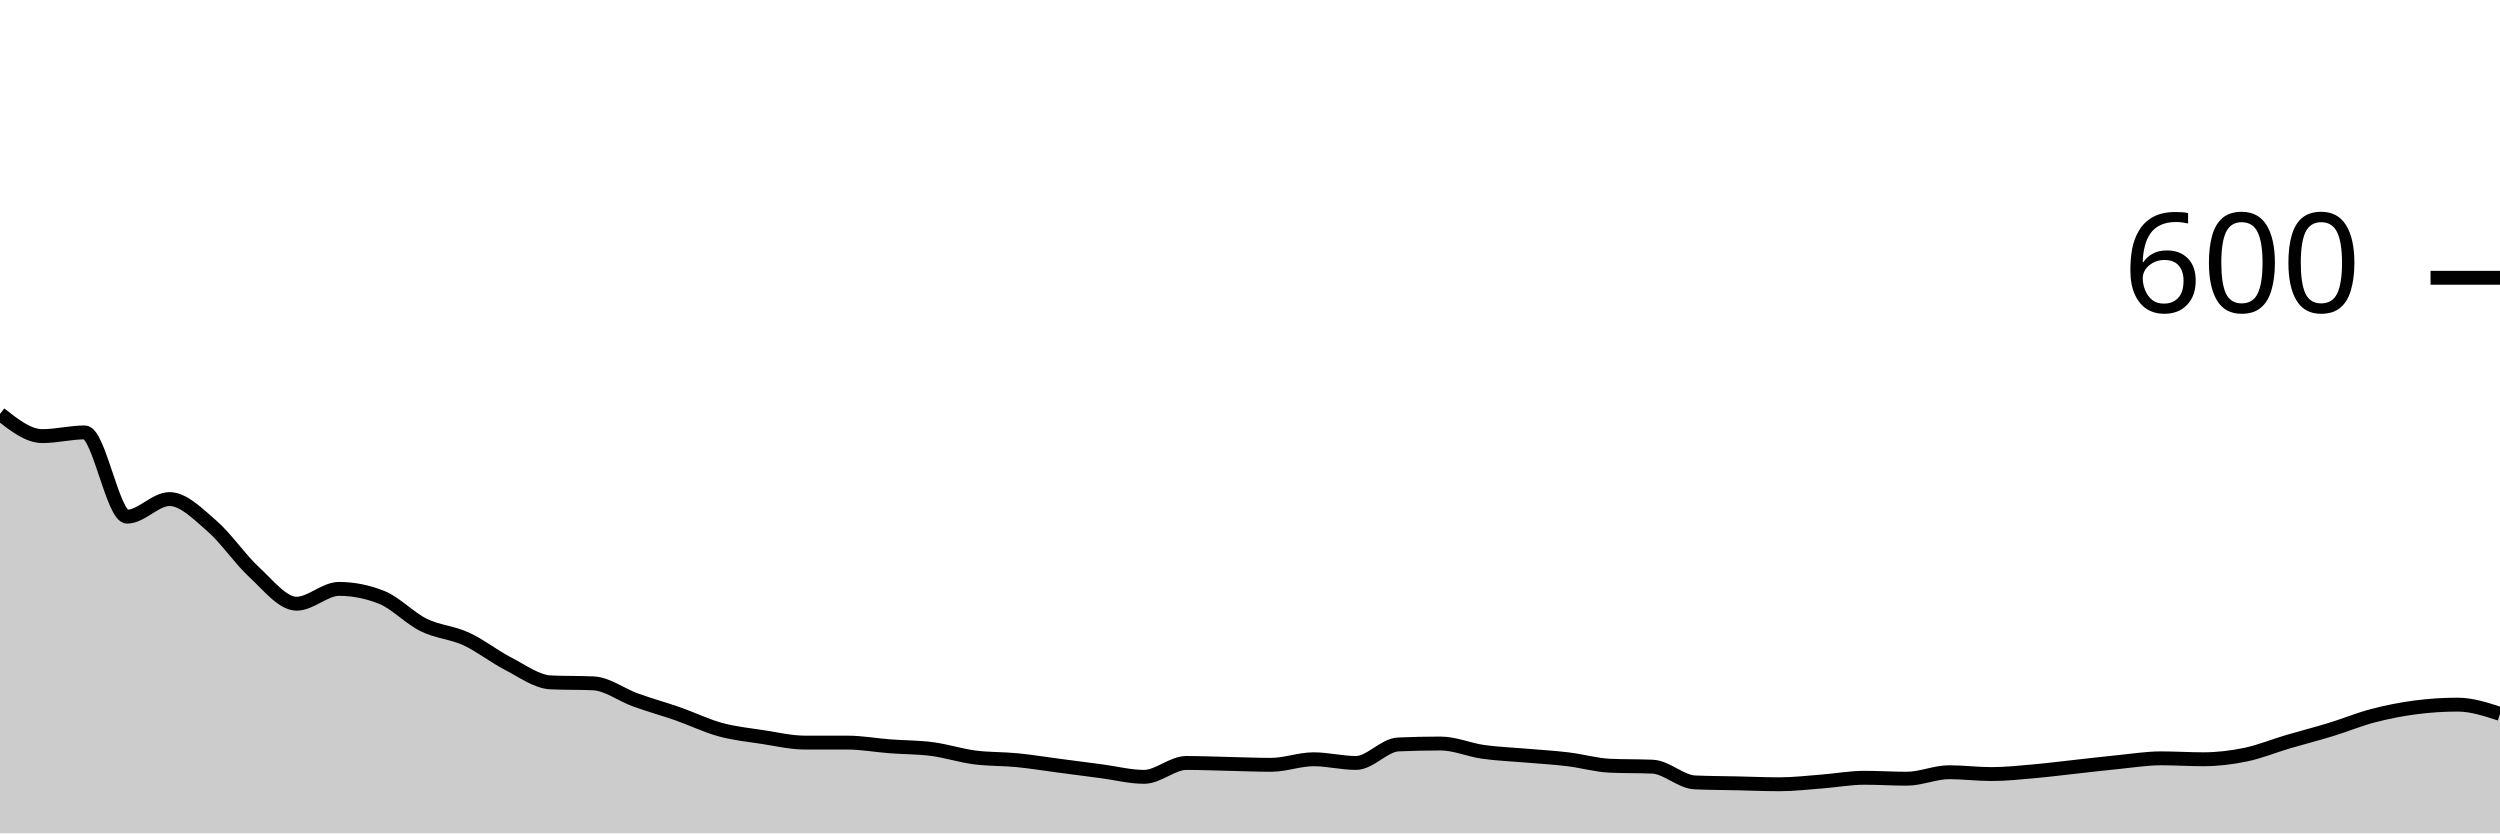
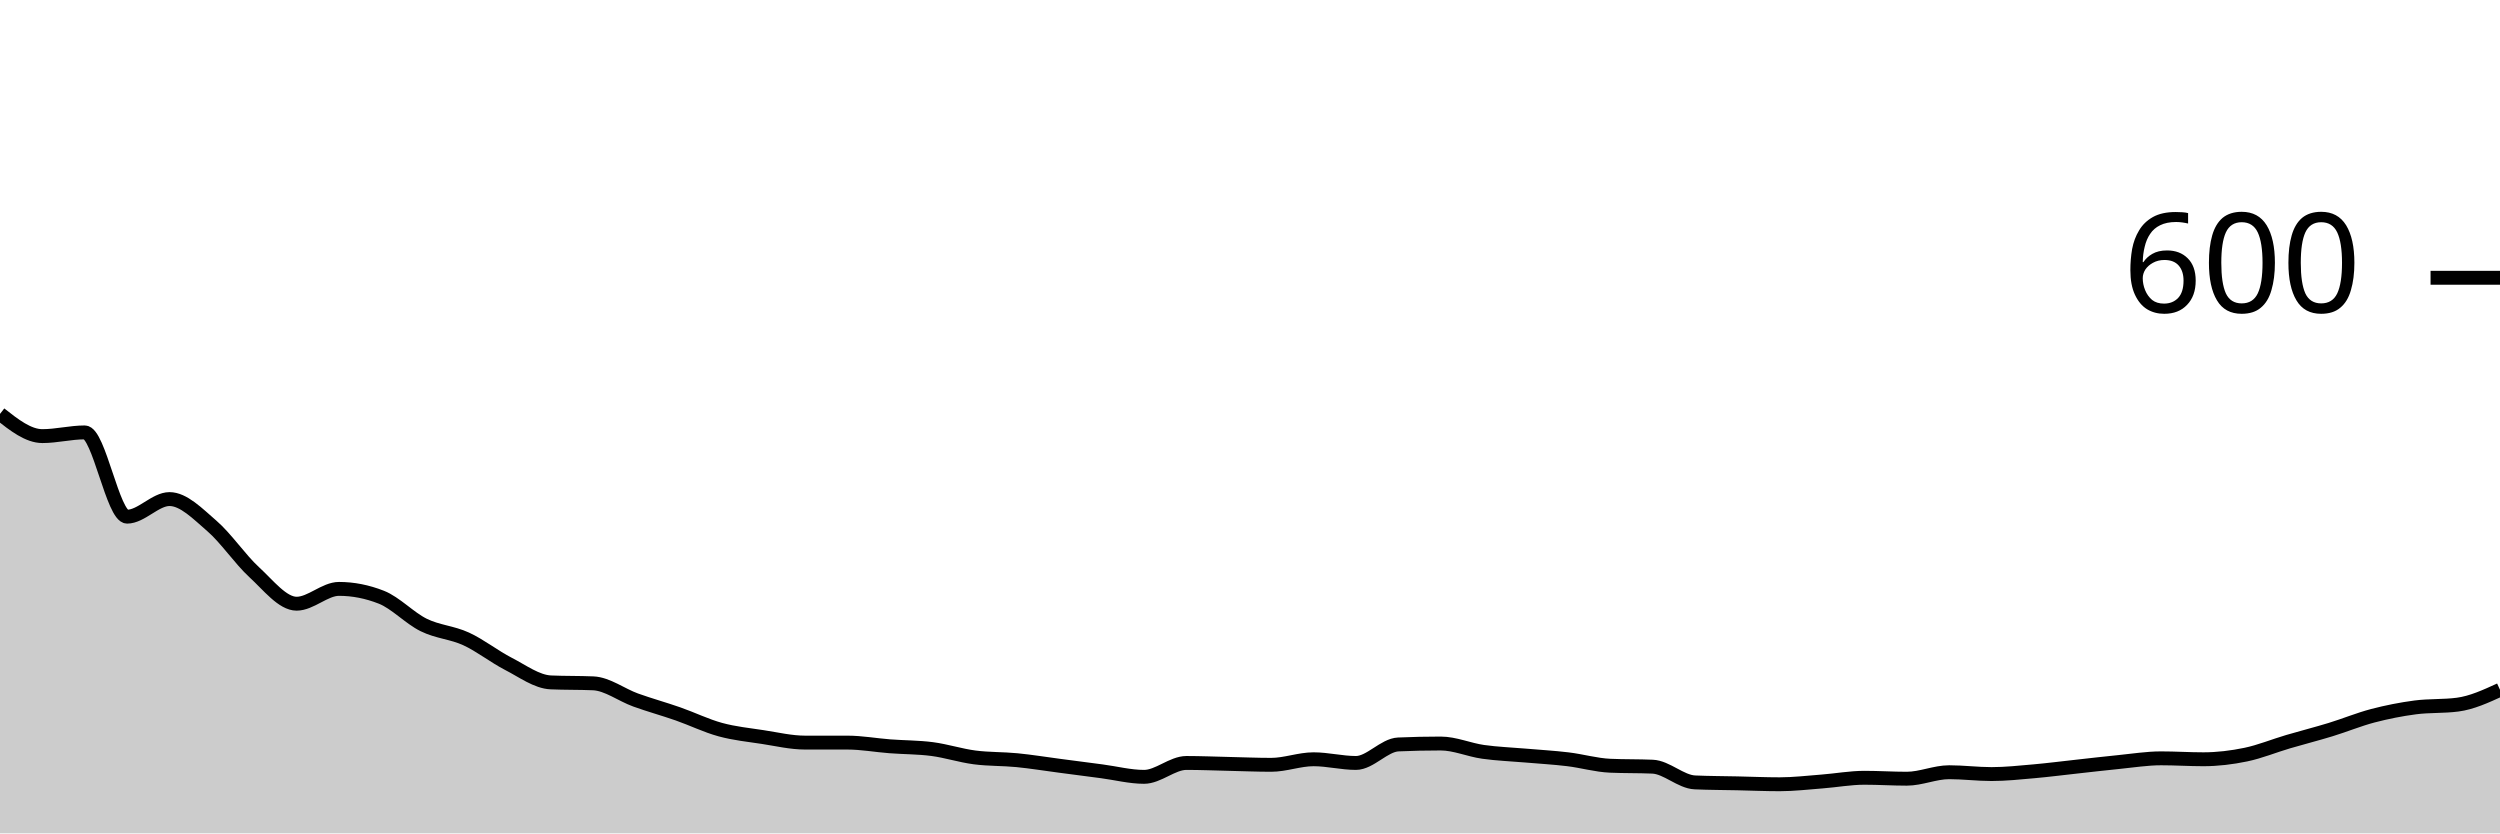
<svg xmlns="http://www.w3.org/2000/svg" viewBox="0 0 180 60">
  <g transform="translate(0,20)">
-     <path class="area" fill="rgba(0, 0, 0, 0.2)" d="M0,9.8C1.017,10.6,2.034,11.4,3.051,11.4C4.068,11.4,5.085,11.133,6.102,11.133C7.119,11.133,8.136,17.2,9.153,17.2C10.169,17.2,11.186,15.933,12.203,15.933C13.22,15.933,14.237,16.989,15.254,17.867C16.271,18.744,17.288,20.267,18.305,21.2C19.322,22.133,20.339,23.467,21.356,23.467C22.373,23.467,23.39,22.4,24.407,22.4C25.424,22.4,26.441,22.6,27.458,23C28.475,23.4,29.492,24.5,30.508,25C31.525,25.5,32.542,25.533,33.559,26C34.576,26.467,35.593,27.278,36.61,27.8C37.627,28.322,38.644,29.089,39.661,29.133C40.678,29.178,41.695,29.156,42.712,29.2C43.729,29.244,44.746,30.033,45.763,30.4C46.78,30.767,47.797,31.044,48.814,31.4C49.831,31.756,50.847,32.256,51.864,32.533C52.881,32.811,53.898,32.911,54.915,33.067C55.932,33.222,56.949,33.467,57.966,33.467C58.983,33.467,60,33.467,61.017,33.467C62.034,33.467,63.051,33.656,64.068,33.733C65.085,33.811,66.102,33.8,67.119,33.933C68.136,34.067,69.153,34.4,70.169,34.533C71.186,34.667,72.203,34.633,73.22,34.733C74.237,34.833,75.254,35,76.271,35.133C77.288,35.267,78.305,35.4,79.322,35.533C80.339,35.667,81.356,35.933,82.373,35.933C83.39,35.933,84.407,34.933,85.424,34.933C86.441,34.933,87.458,34.978,88.475,35C89.492,35.022,90.508,35.067,91.525,35.067C92.542,35.067,93.559,34.667,94.576,34.667C95.593,34.667,96.61,34.933,97.627,34.933C98.644,34.933,99.661,33.644,100.678,33.6C101.695,33.556,102.712,33.533,103.729,33.533C104.746,33.533,105.763,33.989,106.78,34.133C107.797,34.278,108.814,34.311,109.831,34.4C110.847,34.489,111.864,34.544,112.881,34.667C113.898,34.789,114.915,35.089,115.932,35.133C116.949,35.178,117.966,35.156,118.983,35.2C120,35.244,121.017,36.289,122.034,36.333C123.051,36.378,124.068,36.378,125.085,36.4C126.102,36.422,127.119,36.467,128.136,36.467C129.153,36.467,130.169,36.344,131.186,36.267C132.203,36.189,133.22,36,134.237,36C135.254,36,136.271,36.067,137.288,36.067C138.305,36.067,139.322,35.6,140.339,35.6C141.356,35.6,142.373,35.733,143.39,35.733C144.407,35.733,145.424,35.622,146.441,35.533C147.458,35.444,148.475,35.311,149.492,35.2C150.508,35.089,151.525,34.967,152.542,34.867C153.559,34.767,154.576,34.6,155.593,34.6C156.61,34.6,157.627,34.667,158.644,34.667C159.661,34.667,160.678,34.544,161.695,34.333C162.712,34.122,163.729,33.7,164.746,33.4C165.763,33.1,166.78,32.844,167.797,32.533C168.814,32.222,169.831,31.8,170.847,31.533C171.864,31.267,172.881,31.067,173.898,30.933C174.915,30.8,175.932,30.733,176.949,30.733C177.966,30.733,178.983,31.067,180,31.4L180,40C178.983,40,177.966,40,176.949,40C175.932,40,174.915,40,173.898,40C172.881,40,171.864,40,170.847,40C169.831,40,168.814,40,167.797,40C166.78,40,165.763,40,164.746,40C163.729,40,162.712,40,161.695,40C160.678,40,159.661,40,158.644,40C157.627,40,156.61,40,155.593,40C154.576,40,153.559,40,152.542,40C151.525,40,150.508,40,149.492,40C148.475,40,147.458,40,146.441,40C145.424,40,144.407,40,143.39,40C142.373,40,141.356,40,140.339,40C139.322,40,138.305,40,137.288,40C136.271,40,135.254,40,134.237,40C133.22,40,132.203,40,131.186,40C130.169,40,129.153,40,128.136,40C127.119,40,126.102,40,125.085,40C124.068,40,123.051,40,122.034,40C121.017,40,120,40,118.983,40C117.966,40,116.949,40,115.932,40C114.915,40,113.898,40,112.881,40C111.864,40,110.847,40,109.831,40C108.814,40,107.797,40,106.78,40C105.763,40,104.746,40,103.729,40C102.712,40,101.695,40,100.678,40C99.661,40,98.644,40,97.627,40C96.61,40,95.593,40,94.576,40C93.559,40,92.542,40,91.525,40C90.508,40,89.492,40,88.475,40C87.458,40,86.441,40,85.424,40C84.407,40,83.39,40,82.373,40C81.356,40,80.339,40,79.322,40C78.305,40,77.288,40,76.271,40C75.254,40,74.237,40,73.22,40C72.203,40,71.186,40,70.169,40C69.153,40,68.136,40,67.119,40C66.102,40,65.085,40,64.068,40C63.051,40,62.034,40,61.017,40C60,40,58.983,40,57.966,40C56.949,40,55.932,40,54.915,40C53.898,40,52.881,40,51.864,40C50.847,40,49.831,40,48.814,40C47.797,40,46.78,40,45.763,40C44.746,40,43.729,40,42.712,40C41.695,40,40.678,40,39.661,40C38.644,40,37.627,40,36.61,40C35.593,40,34.576,40,33.559,40C32.542,40,31.525,40,30.508,40C29.492,40,28.475,40,27.458,40C26.441,40,25.424,40,24.407,40C23.39,40,22.373,40,21.356,40C20.339,40,19.322,40,18.305,40C17.288,40,16.271,40,15.254,40C14.237,40,13.22,40,12.203,40C11.186,40,10.169,40,9.153,40C8.136,40,7.119,40,6.102,40C5.085,40,4.068,40,3.051,40C2.034,40,1.017,40,0,40Z" />
-     <path class="line" stroke="black" fill="none" d="M0,9.8C1.017,10.6,2.034,11.4,3.051,11.4C4.068,11.4,5.085,11.133,6.102,11.133C7.119,11.133,8.136,17.2,9.153,17.2C10.169,17.2,11.186,15.933,12.203,15.933C13.22,15.933,14.237,16.989,15.254,17.867C16.271,18.744,17.288,20.267,18.305,21.2C19.322,22.133,20.339,23.467,21.356,23.467C22.373,23.467,23.39,22.4,24.407,22.4C25.424,22.4,26.441,22.6,27.458,23C28.475,23.4,29.492,24.5,30.508,25C31.525,25.5,32.542,25.533,33.559,26C34.576,26.467,35.593,27.278,36.61,27.8C37.627,28.322,38.644,29.089,39.661,29.133C40.678,29.178,41.695,29.156,42.712,29.2C43.729,29.244,44.746,30.033,45.763,30.4C46.78,30.767,47.797,31.044,48.814,31.4C49.831,31.756,50.847,32.256,51.864,32.533C52.881,32.811,53.898,32.911,54.915,33.067C55.932,33.222,56.949,33.467,57.966,33.467C58.983,33.467,60,33.467,61.017,33.467C62.034,33.467,63.051,33.656,64.068,33.733C65.085,33.811,66.102,33.8,67.119,33.933C68.136,34.067,69.153,34.4,70.169,34.533C71.186,34.667,72.203,34.633,73.22,34.733C74.237,34.833,75.254,35,76.271,35.133C77.288,35.267,78.305,35.4,79.322,35.533C80.339,35.667,81.356,35.933,82.373,35.933C83.39,35.933,84.407,34.933,85.424,34.933C86.441,34.933,87.458,34.978,88.475,35C89.492,35.022,90.508,35.067,91.525,35.067C92.542,35.067,93.559,34.667,94.576,34.667C95.593,34.667,96.61,34.933,97.627,34.933C98.644,34.933,99.661,33.644,100.678,33.6C101.695,33.556,102.712,33.533,103.729,33.533C104.746,33.533,105.763,33.989,106.78,34.133C107.797,34.278,108.814,34.311,109.831,34.4C110.847,34.489,111.864,34.544,112.881,34.667C113.898,34.789,114.915,35.089,115.932,35.133C116.949,35.178,117.966,35.156,118.983,35.2C120,35.244,121.017,36.289,122.034,36.333C123.051,36.378,124.068,36.378,125.085,36.4C126.102,36.422,127.119,36.467,128.136,36.467C129.153,36.467,130.169,36.344,131.186,36.267C132.203,36.189,133.22,36,134.237,36C135.254,36,136.271,36.067,137.288,36.067C138.305,36.067,139.322,35.6,140.339,35.6C141.356,35.6,142.373,35.733,143.39,35.733C144.407,35.733,145.424,35.622,146.441,35.533C147.458,35.444,148.475,35.311,149.492,35.2C150.508,35.089,151.525,34.967,152.542,34.867C153.559,34.767,154.576,34.6,155.593,34.6C156.61,34.6,157.627,34.667,158.644,34.667C159.661,34.667,160.678,34.544,161.695,34.333C162.712,34.122,163.729,33.7,164.746,33.4C165.763,33.1,166.78,32.844,167.797,32.533C168.814,32.222,169.831,31.8,170.847,31.533C171.864,31.267,172.881,31.067,173.898,30.933C174.915,30.8,175.932,30.733,176.949,30.733C177.966,30.733,178.983,31.067,180,31.4" />
+     <path class="area" fill="rgba(0, 0, 0, 0.2)" d="M0,9.8C1.017,10.6,2.034,11.4,3.051,11.4C4.068,11.4,5.085,11.133,6.102,11.133C7.119,11.133,8.136,17.2,9.153,17.2C10.169,17.2,11.186,15.933,12.203,15.933C13.22,15.933,14.237,16.989,15.254,17.867C16.271,18.744,17.288,20.267,18.305,21.2C19.322,22.133,20.339,23.467,21.356,23.467C22.373,23.467,23.39,22.4,24.407,22.4C25.424,22.4,26.441,22.6,27.458,23C28.475,23.4,29.492,24.5,30.508,25C31.525,25.5,32.542,25.533,33.559,26C34.576,26.467,35.593,27.278,36.61,27.8C37.627,28.322,38.644,29.089,39.661,29.133C40.678,29.178,41.695,29.156,42.712,29.2C43.729,29.244,44.746,30.033,45.763,30.4C46.78,30.767,47.797,31.044,48.814,31.4C49.831,31.756,50.847,32.256,51.864,32.533C52.881,32.811,53.898,32.911,54.915,33.067C55.932,33.222,56.949,33.467,57.966,33.467C58.983,33.467,60,33.467,61.017,33.467C62.034,33.467,63.051,33.656,64.068,33.733C65.085,33.811,66.102,33.8,67.119,33.933C68.136,34.067,69.153,34.4,70.169,34.533C71.186,34.667,72.203,34.633,73.22,34.733C74.237,34.833,75.254,35,76.271,35.133C77.288,35.267,78.305,35.4,79.322,35.533C80.339,35.667,81.356,35.933,82.373,35.933C83.39,35.933,84.407,34.933,85.424,34.933C86.441,34.933,87.458,34.978,88.475,35C89.492,35.022,90.508,35.067,91.525,35.067C92.542,35.067,93.559,34.667,94.576,34.667C95.593,34.667,96.61,34.933,97.627,34.933C98.644,34.933,99.661,33.644,100.678,33.6C101.695,33.556,102.712,33.533,103.729,33.533C104.746,33.533,105.763,33.989,106.78,34.133C107.797,34.278,108.814,34.311,109.831,34.4C110.847,34.489,111.864,34.544,112.881,34.667C113.898,34.789,114.915,35.089,115.932,35.133C116.949,35.178,117.966,35.156,118.983,35.2C120,35.244,121.017,36.289,122.034,36.333C123.051,36.378,124.068,36.378,125.085,36.4C126.102,36.422,127.119,36.467,128.136,36.467C129.153,36.467,130.169,36.344,131.186,36.267C132.203,36.189,133.22,36,134.237,36C135.254,36,136.271,36.067,137.288,36.067C138.305,36.067,139.322,35.6,140.339,35.6C141.356,35.6,142.373,35.733,143.39,35.733C144.407,35.733,145.424,35.622,146.441,35.533C147.458,35.444,148.475,35.311,149.492,35.2C150.508,35.089,151.525,34.967,152.542,34.867C153.559,34.767,154.576,34.6,155.593,34.6C156.61,34.6,157.627,34.667,158.644,34.667C159.661,34.667,160.678,34.544,161.695,34.333C162.712,34.122,163.729,33.7,164.746,33.4C165.763,33.1,166.78,32.844,167.797,32.533C168.814,32.222,169.831,31.8,170.847,31.533C171.864,31.267,172.881,31.067,173.898,30.933C174.915,30.8,175.932,30.867,176.949,30.733C177.966,30.6,178.983,30.133,180,29.667L180,40C178.983,40,177.966,40,176.949,40C175.932,40,174.915,40,173.898,40C172.881,40,171.864,40,170.847,40C169.831,40,168.814,40,167.797,40C166.78,40,165.763,40,164.746,40C163.729,40,162.712,40,161.695,40C160.678,40,159.661,40,158.644,40C157.627,40,156.61,40,155.593,40C154.576,40,153.559,40,152.542,40C151.525,40,150.508,40,149.492,40C148.475,40,147.458,40,146.441,40C145.424,40,144.407,40,143.39,40C142.373,40,141.356,40,140.339,40C139.322,40,138.305,40,137.288,40C136.271,40,135.254,40,134.237,40C133.22,40,132.203,40,131.186,40C130.169,40,129.153,40,128.136,40C127.119,40,126.102,40,125.085,40C124.068,40,123.051,40,122.034,40C121.017,40,120,40,118.983,40C117.966,40,116.949,40,115.932,40C114.915,40,113.898,40,112.881,40C111.864,40,110.847,40,109.831,40C108.814,40,107.797,40,106.78,40C105.763,40,104.746,40,103.729,40C102.712,40,101.695,40,100.678,40C99.661,40,98.644,40,97.627,40C96.61,40,95.593,40,94.576,40C93.559,40,92.542,40,91.525,40C90.508,40,89.492,40,88.475,40C87.458,40,86.441,40,85.424,40C84.407,40,83.39,40,82.373,40C81.356,40,80.339,40,79.322,40C78.305,40,77.288,40,76.271,40C75.254,40,74.237,40,73.22,40C72.203,40,71.186,40,70.169,40C69.153,40,68.136,40,67.119,40C66.102,40,65.085,40,64.068,40C63.051,40,62.034,40,61.017,40C60,40,58.983,40,57.966,40C56.949,40,55.932,40,54.915,40C53.898,40,52.881,40,51.864,40C50.847,40,49.831,40,48.814,40C47.797,40,46.78,40,45.763,40C44.746,40,43.729,40,42.712,40C41.695,40,40.678,40,39.661,40C38.644,40,37.627,40,36.61,40C35.593,40,34.576,40,33.559,40C32.542,40,31.525,40,30.508,40C29.492,40,28.475,40,27.458,40C26.441,40,25.424,40,24.407,40C23.39,40,22.373,40,21.356,40C20.339,40,19.322,40,18.305,40C17.288,40,16.271,40,15.254,40C14.237,40,13.22,40,12.203,40C11.186,40,10.169,40,9.153,40C8.136,40,7.119,40,6.102,40C5.085,40,4.068,40,3.051,40C2.034,40,1.017,40,0,40Z" />
+     <path class="line" stroke="black" fill="none" d="M0,9.8C1.017,10.6,2.034,11.4,3.051,11.4C4.068,11.4,5.085,11.133,6.102,11.133C7.119,11.133,8.136,17.2,9.153,17.2C10.169,17.2,11.186,15.933,12.203,15.933C13.22,15.933,14.237,16.989,15.254,17.867C16.271,18.744,17.288,20.267,18.305,21.2C19.322,22.133,20.339,23.467,21.356,23.467C22.373,23.467,23.39,22.4,24.407,22.4C25.424,22.4,26.441,22.6,27.458,23C28.475,23.4,29.492,24.5,30.508,25C31.525,25.5,32.542,25.533,33.559,26C34.576,26.467,35.593,27.278,36.61,27.8C37.627,28.322,38.644,29.089,39.661,29.133C40.678,29.178,41.695,29.156,42.712,29.2C43.729,29.244,44.746,30.033,45.763,30.4C46.78,30.767,47.797,31.044,48.814,31.4C49.831,31.756,50.847,32.256,51.864,32.533C52.881,32.811,53.898,32.911,54.915,33.067C55.932,33.222,56.949,33.467,57.966,33.467C58.983,33.467,60,33.467,61.017,33.467C62.034,33.467,63.051,33.656,64.068,33.733C65.085,33.811,66.102,33.8,67.119,33.933C68.136,34.067,69.153,34.4,70.169,34.533C71.186,34.667,72.203,34.633,73.22,34.733C74.237,34.833,75.254,35,76.271,35.133C77.288,35.267,78.305,35.4,79.322,35.533C80.339,35.667,81.356,35.933,82.373,35.933C83.39,35.933,84.407,34.933,85.424,34.933C86.441,34.933,87.458,34.978,88.475,35C89.492,35.022,90.508,35.067,91.525,35.067C92.542,35.067,93.559,34.667,94.576,34.667C95.593,34.667,96.61,34.933,97.627,34.933C98.644,34.933,99.661,33.644,100.678,33.6C101.695,33.556,102.712,33.533,103.729,33.533C104.746,33.533,105.763,33.989,106.78,34.133C107.797,34.278,108.814,34.311,109.831,34.4C110.847,34.489,111.864,34.544,112.881,34.667C113.898,34.789,114.915,35.089,115.932,35.133C116.949,35.178,117.966,35.156,118.983,35.2C120,35.244,121.017,36.289,122.034,36.333C123.051,36.378,124.068,36.378,125.085,36.4C126.102,36.422,127.119,36.467,128.136,36.467C129.153,36.467,130.169,36.344,131.186,36.267C132.203,36.189,133.22,36,134.237,36C135.254,36,136.271,36.067,137.288,36.067C138.305,36.067,139.322,35.6,140.339,35.6C141.356,35.6,142.373,35.733,143.39,35.733C144.407,35.733,145.424,35.622,146.441,35.533C147.458,35.444,148.475,35.311,149.492,35.2C150.508,35.089,151.525,34.967,152.542,34.867C153.559,34.767,154.576,34.6,155.593,34.6C156.61,34.6,157.627,34.667,158.644,34.667C159.661,34.667,160.678,34.544,161.695,34.333C162.712,34.122,163.729,33.7,164.746,33.4C165.763,33.1,166.78,32.844,167.797,32.533C168.814,32.222,169.831,31.8,170.847,31.533C171.864,31.267,172.881,31.067,173.898,30.933C174.915,30.8,175.932,30.867,176.949,30.733C177.966,30.6,178.983,30.133,180,29.667" />
    <path class="axis-ceiling" stroke-width="1" stroke="black" fill="none" d="M175,0L180,0" />
    <text class="axis-ceiling-label" font-family="sans-serif" text-anchor="end" font-size="10px" x="170" y="2.5">600</text>
  </g>
</svg>
